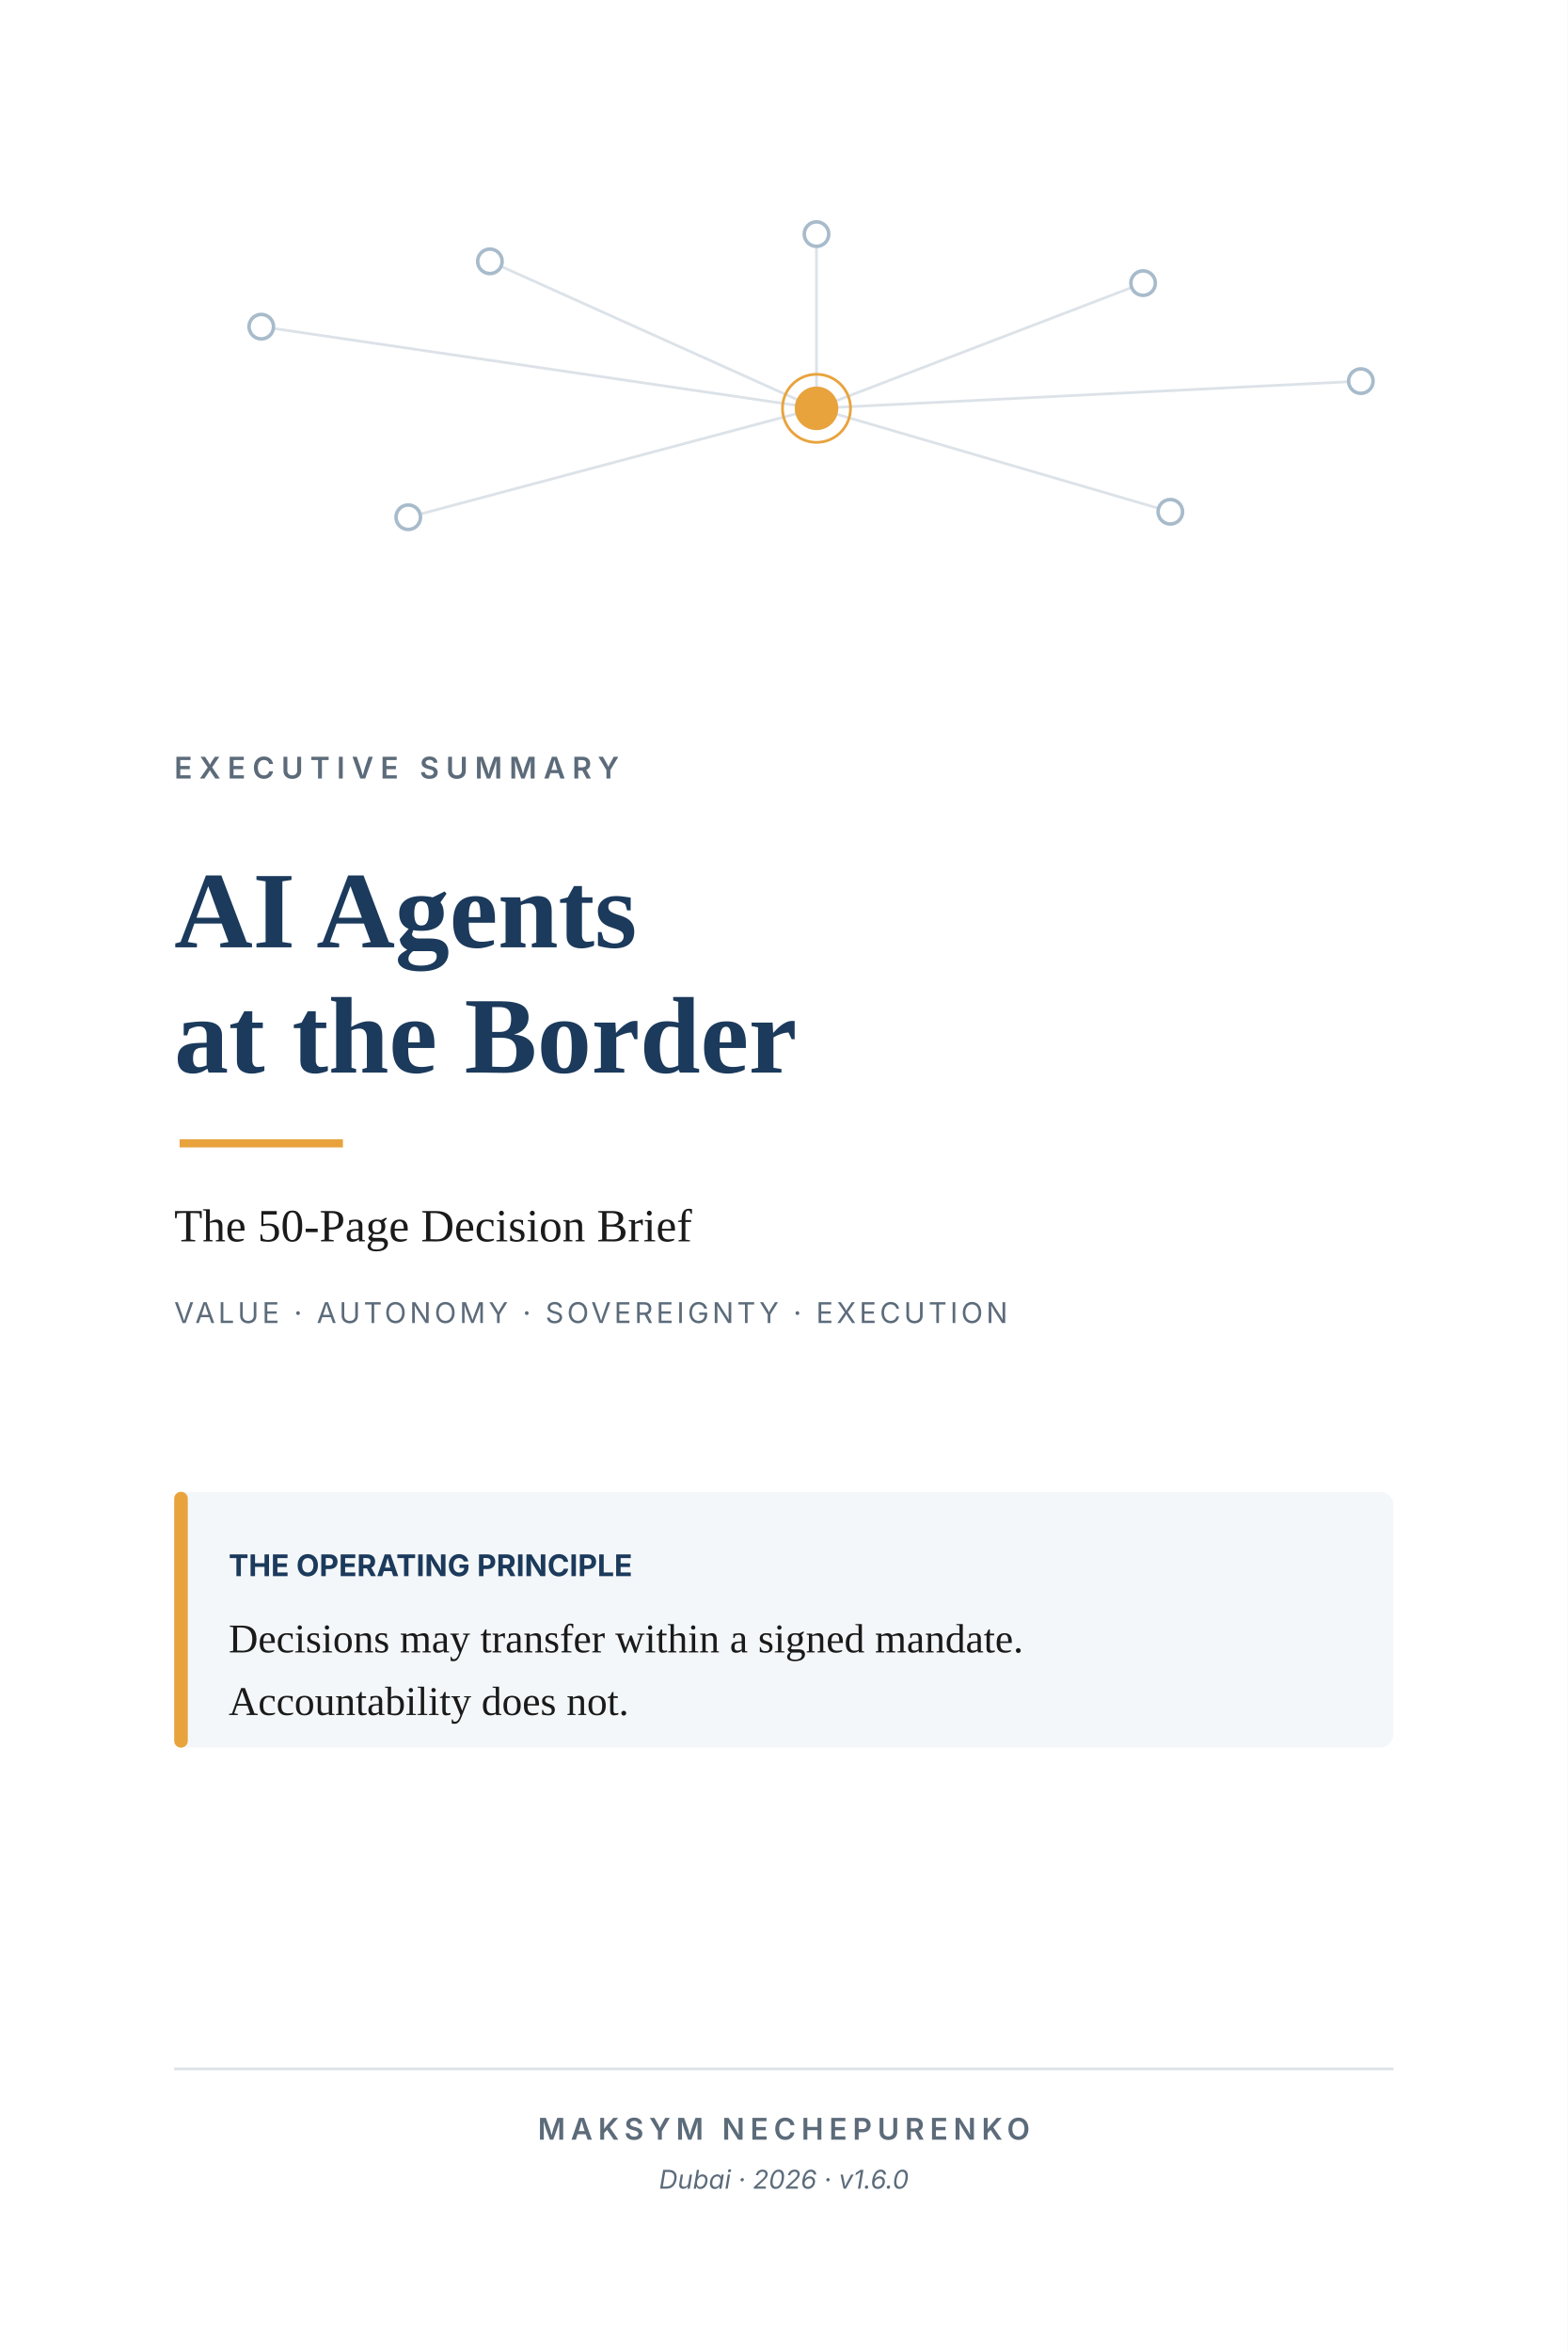
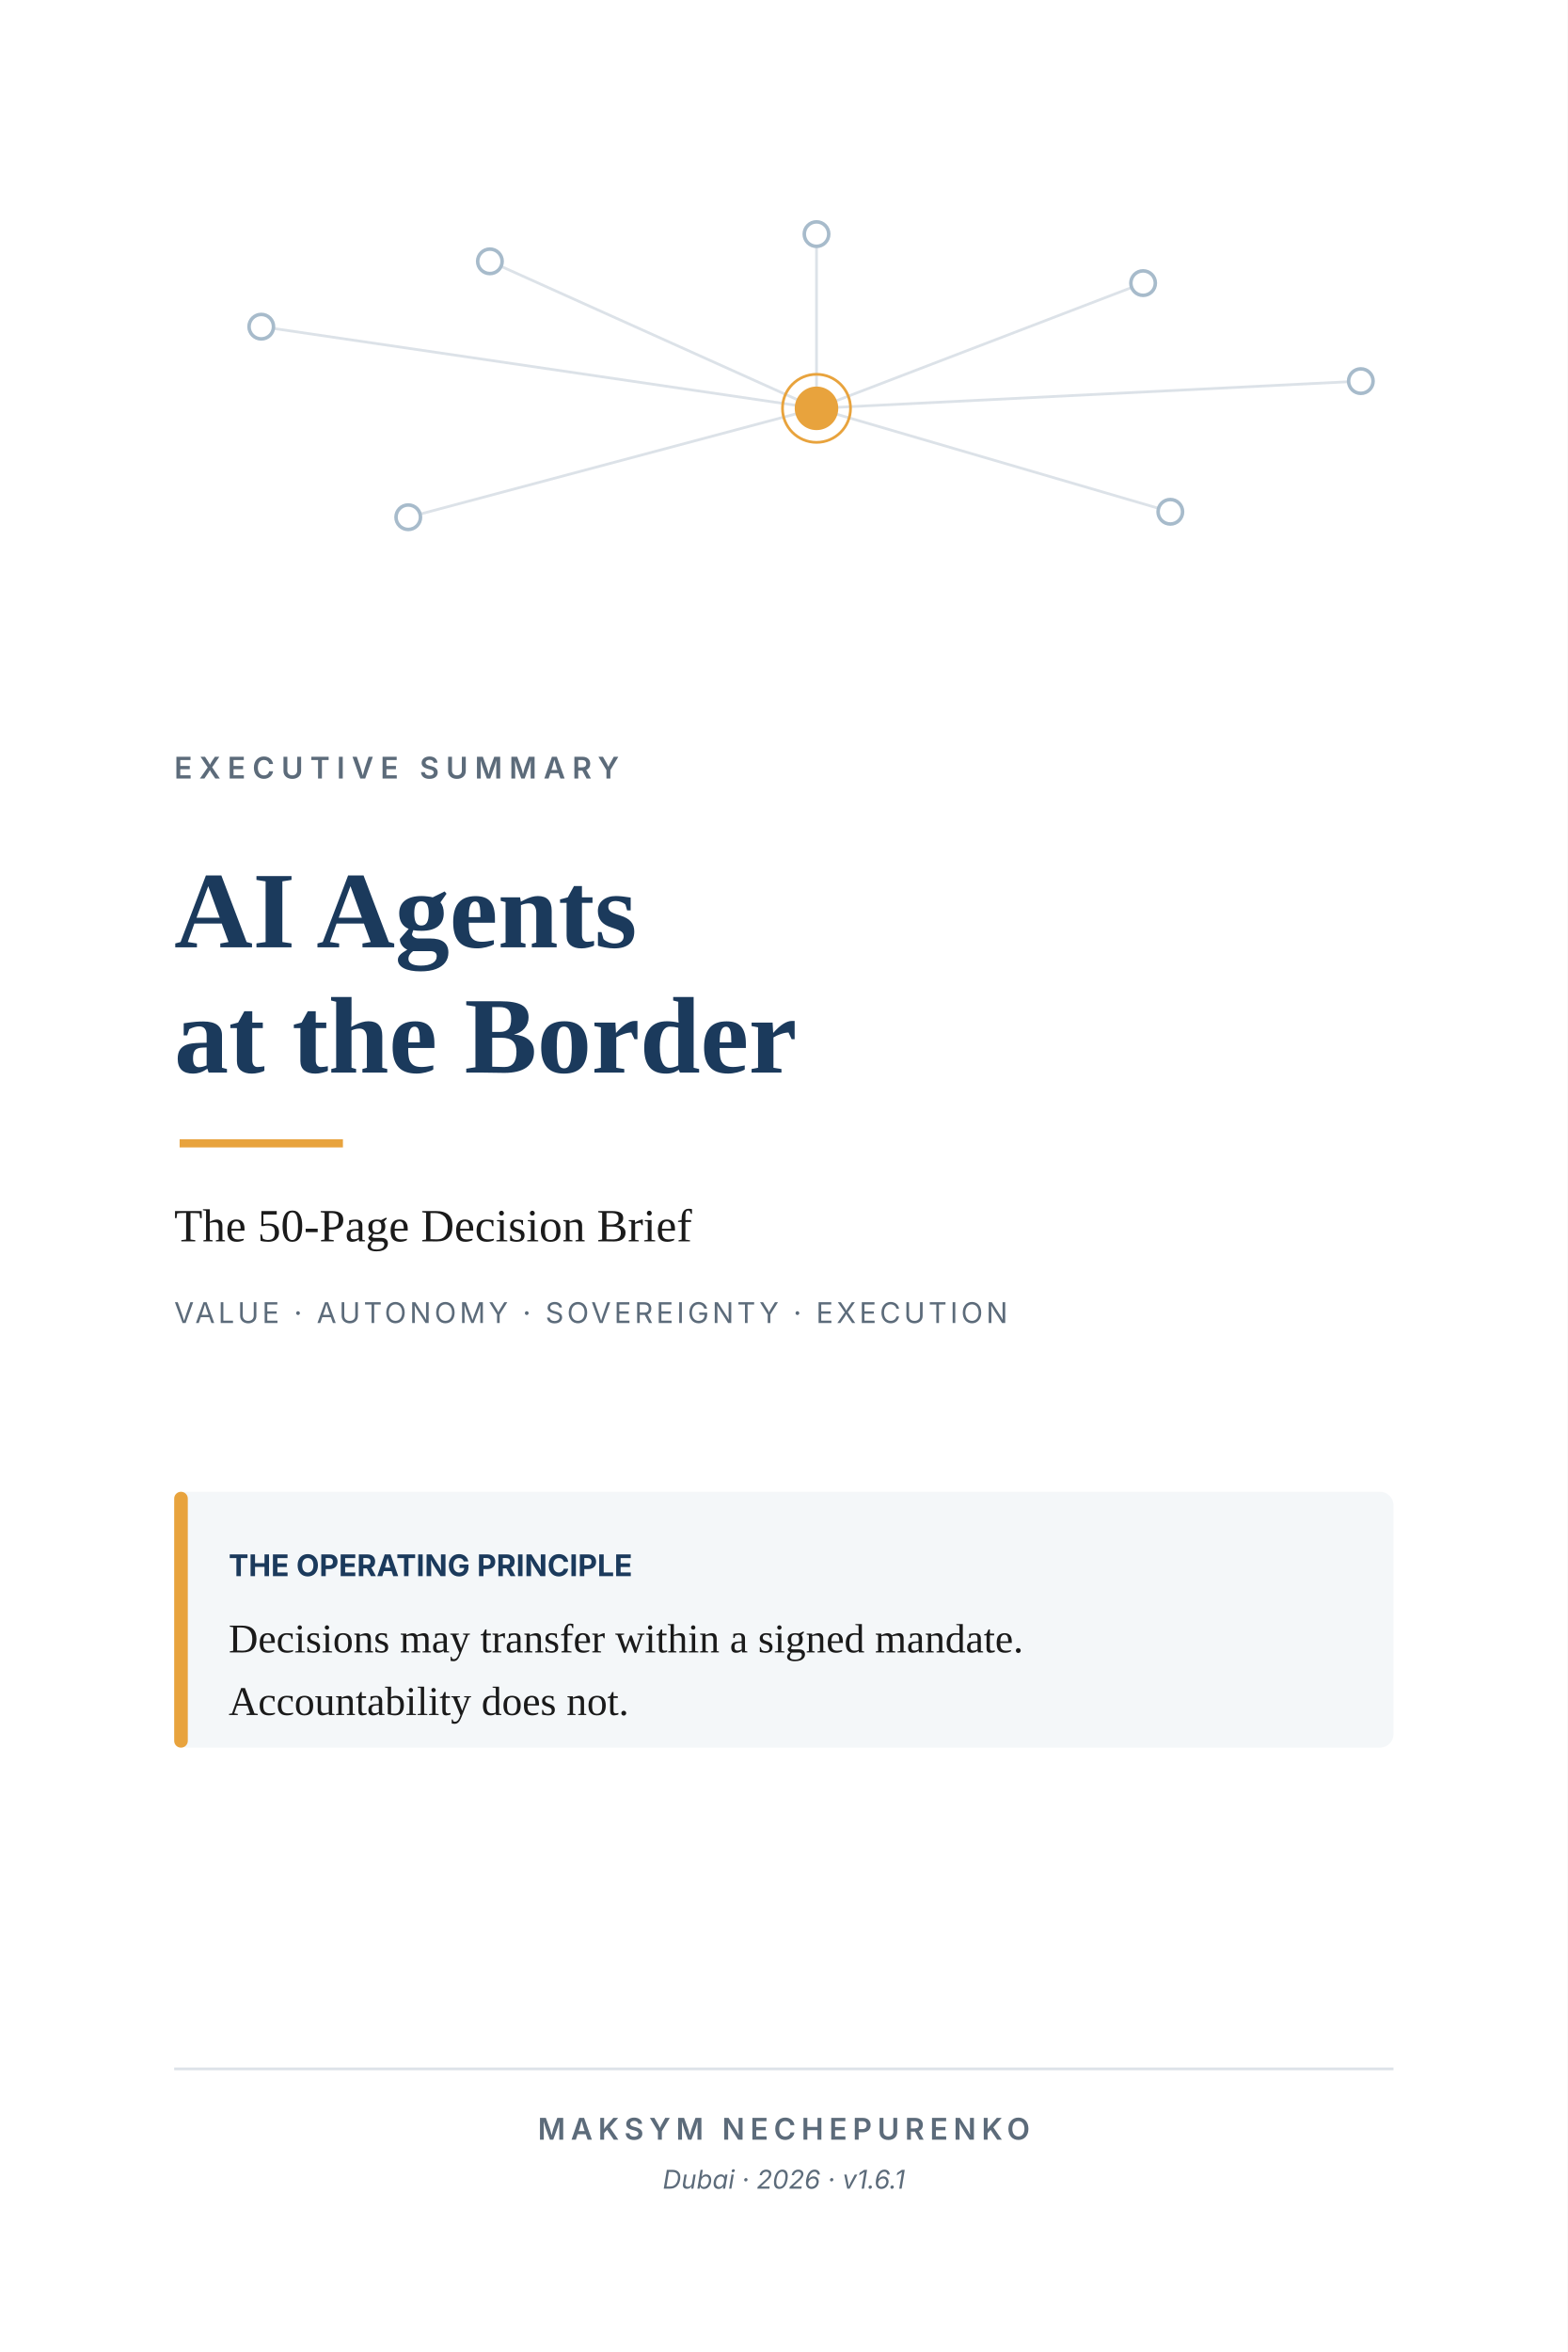
<svg xmlns="http://www.w3.org/2000/svg" viewBox="0 0 576 864" width="576" height="864">
  <rect width="576" height="864" fill="#fff" />
  <g stroke="#DCE2E8" stroke-width="1" fill="none">
    <line x1="96" y1="120" x2="300" y2="150" />
    <line x1="180" y1="96" x2="300" y2="150" />
    <line x1="300" y1="86" x2="300" y2="150" />
    <line x1="420" y1="104" x2="300" y2="150" />
    <line x1="500" y1="140" x2="300" y2="150" />
    <line x1="150" y1="190" x2="300" y2="150" />
    <line x1="430" y1="188" x2="300" y2="150" />
  </g>
  <g fill="#fff" stroke="#A7BBCB" stroke-width="1.3">
    <circle cx="96" cy="120" r="4.5" />
    <circle cx="180" cy="96" r="4.5" />
    <circle cx="300" cy="86" r="4.5" />
    <circle cx="420" cy="104" r="4.5" />
    <circle cx="500" cy="140" r="4.5" />
    <circle cx="150" cy="190" r="4.5" />
    <circle cx="430" cy="188" r="4.5" />
  </g>
  <circle cx="300" cy="150" r="8" fill="#E8A33D" />
  <circle cx="300" cy="150" r="12.5" fill="none" stroke="#E8A33D" />
  <text x="64" y="286" font-family="Inter,sans-serif" font-size="11" fill="#5C6B7A" font-weight="600" letter-spacing="2.5">EXECUTIVE SUMMARY</text>
  <text x="64" y="348" font-family="Source Serif 4,Georgia,serif" font-size="40" fill="#1B3A5C" font-weight="700">AI Agents</text>
  <text x="64" y="394" font-family="Source Serif 4,Georgia,serif" font-size="40" fill="#1B3A5C" font-weight="700">at the Border</text>
  <line x1="66" y1="420" x2="126" y2="420" stroke="#E8A33D" stroke-width="3" />
  <text x="64" y="456" font-family="Source Serif 4,Georgia,serif" font-size="17" fill="#1A1A1A">The 50-Page Decision Brief</text>
  <text x="64" y="486" font-family="Inter,sans-serif" font-size="10.5" fill="#5C6B7A" letter-spacing="1.2">VALUE · AUTONOMY · SOVEREIGNTY · EXECUTION</text>
  <rect x="64" y="548" width="448" height="94" rx="5" fill="#F4F7F9" />
  <rect x="64" y="548" width="5" height="94" rx="2.5" fill="#E8A33D" />
  <text x="84" y="579" font-family="Inter,sans-serif" font-size="11" fill="#1B3A5C" font-weight="700">THE OPERATING PRINCIPLE</text>
  <text x="84" y="607" font-family="Source Serif 4,Georgia,serif" font-size="15" fill="#1A1A1A">Decisions may transfer within a signed mandate.</text>
  <text x="84" y="630" font-family="Source Serif 4,Georgia,serif" font-size="15" fill="#1A1A1A">Accountability does not.</text>
  <line x1="64" y1="760" x2="512" y2="760" stroke="#DCE2E8" />
  <text x="288" y="786" font-family="Inter,sans-serif" font-size="11" fill="#5C6B7A" font-weight="600" letter-spacing="2" text-anchor="middle">MAKSYM NECHEPURENKO</text>
-   <text x="288" y="804" font-family="Inter,sans-serif" font-size="9.5" fill="#5C6B7A" text-anchor="middle" font-style="italic">Dubai · 2026 · v1.6.0</text>
+   <text x="288" y="804" font-family="Inter,sans-serif" font-size="9.5" fill="#5C6B7A" text-anchor="middle" font-style="italic">Dubai · 2026 · v1.6.1</text>
</svg>
